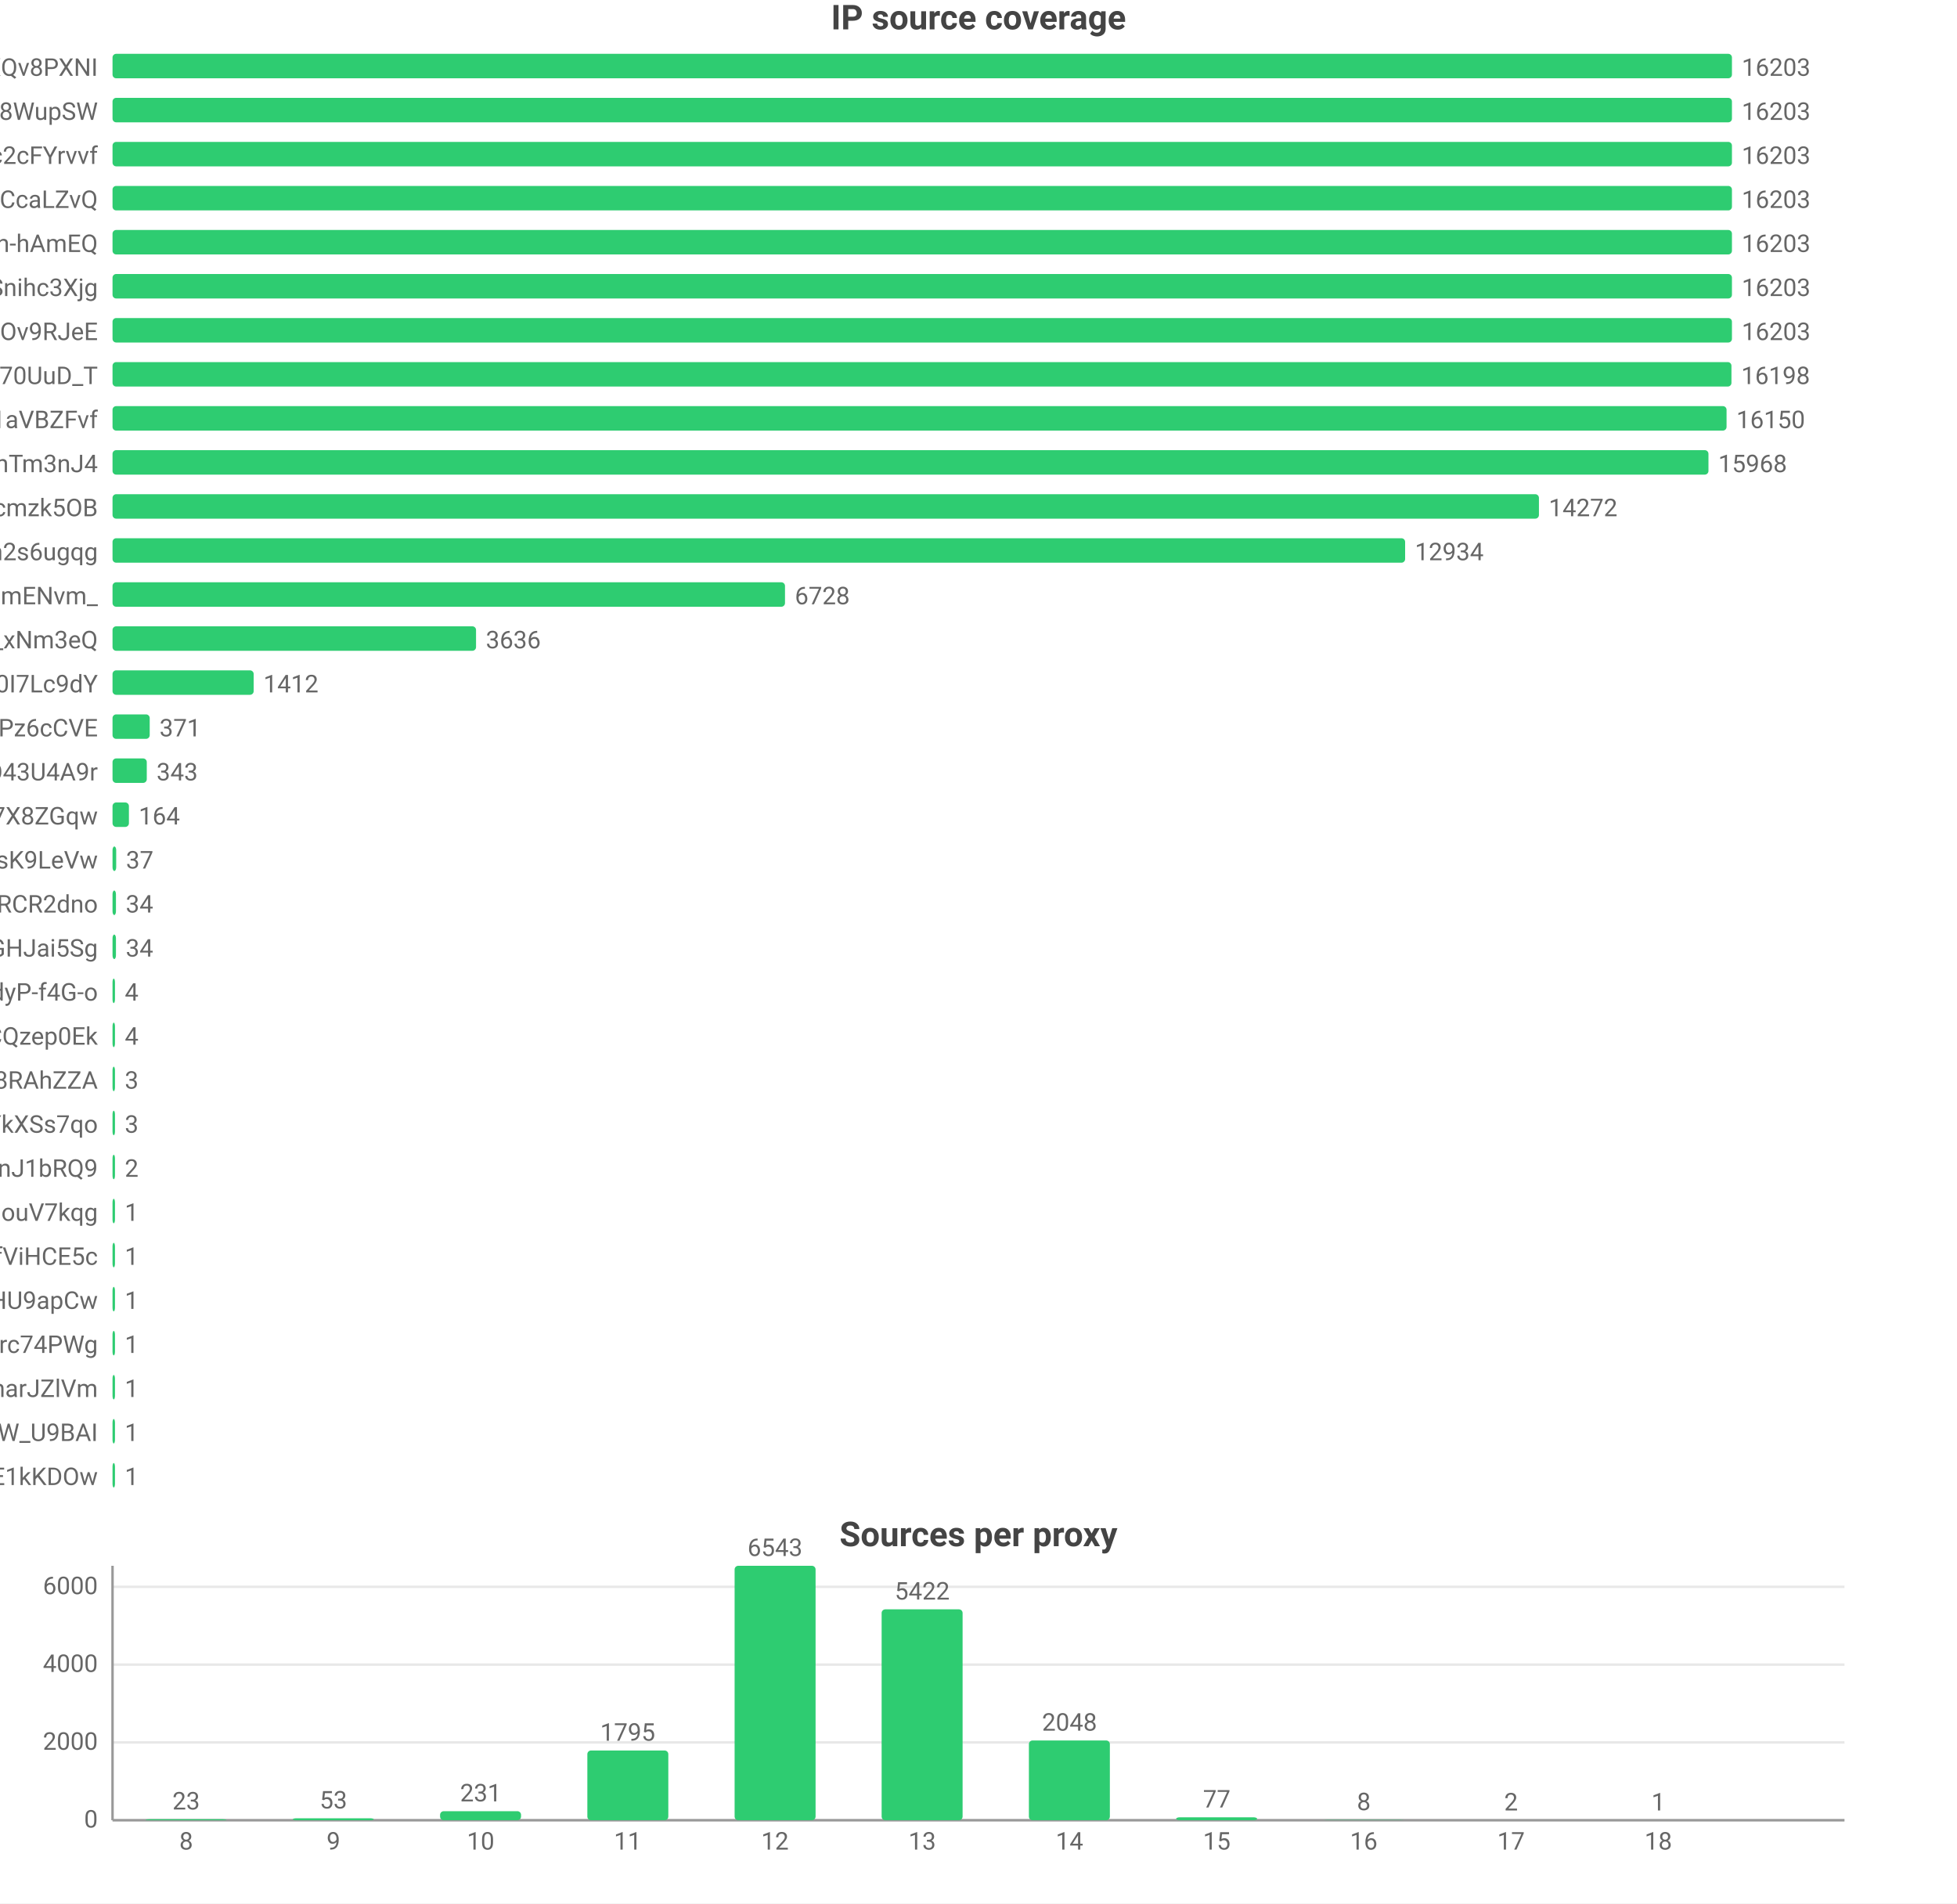
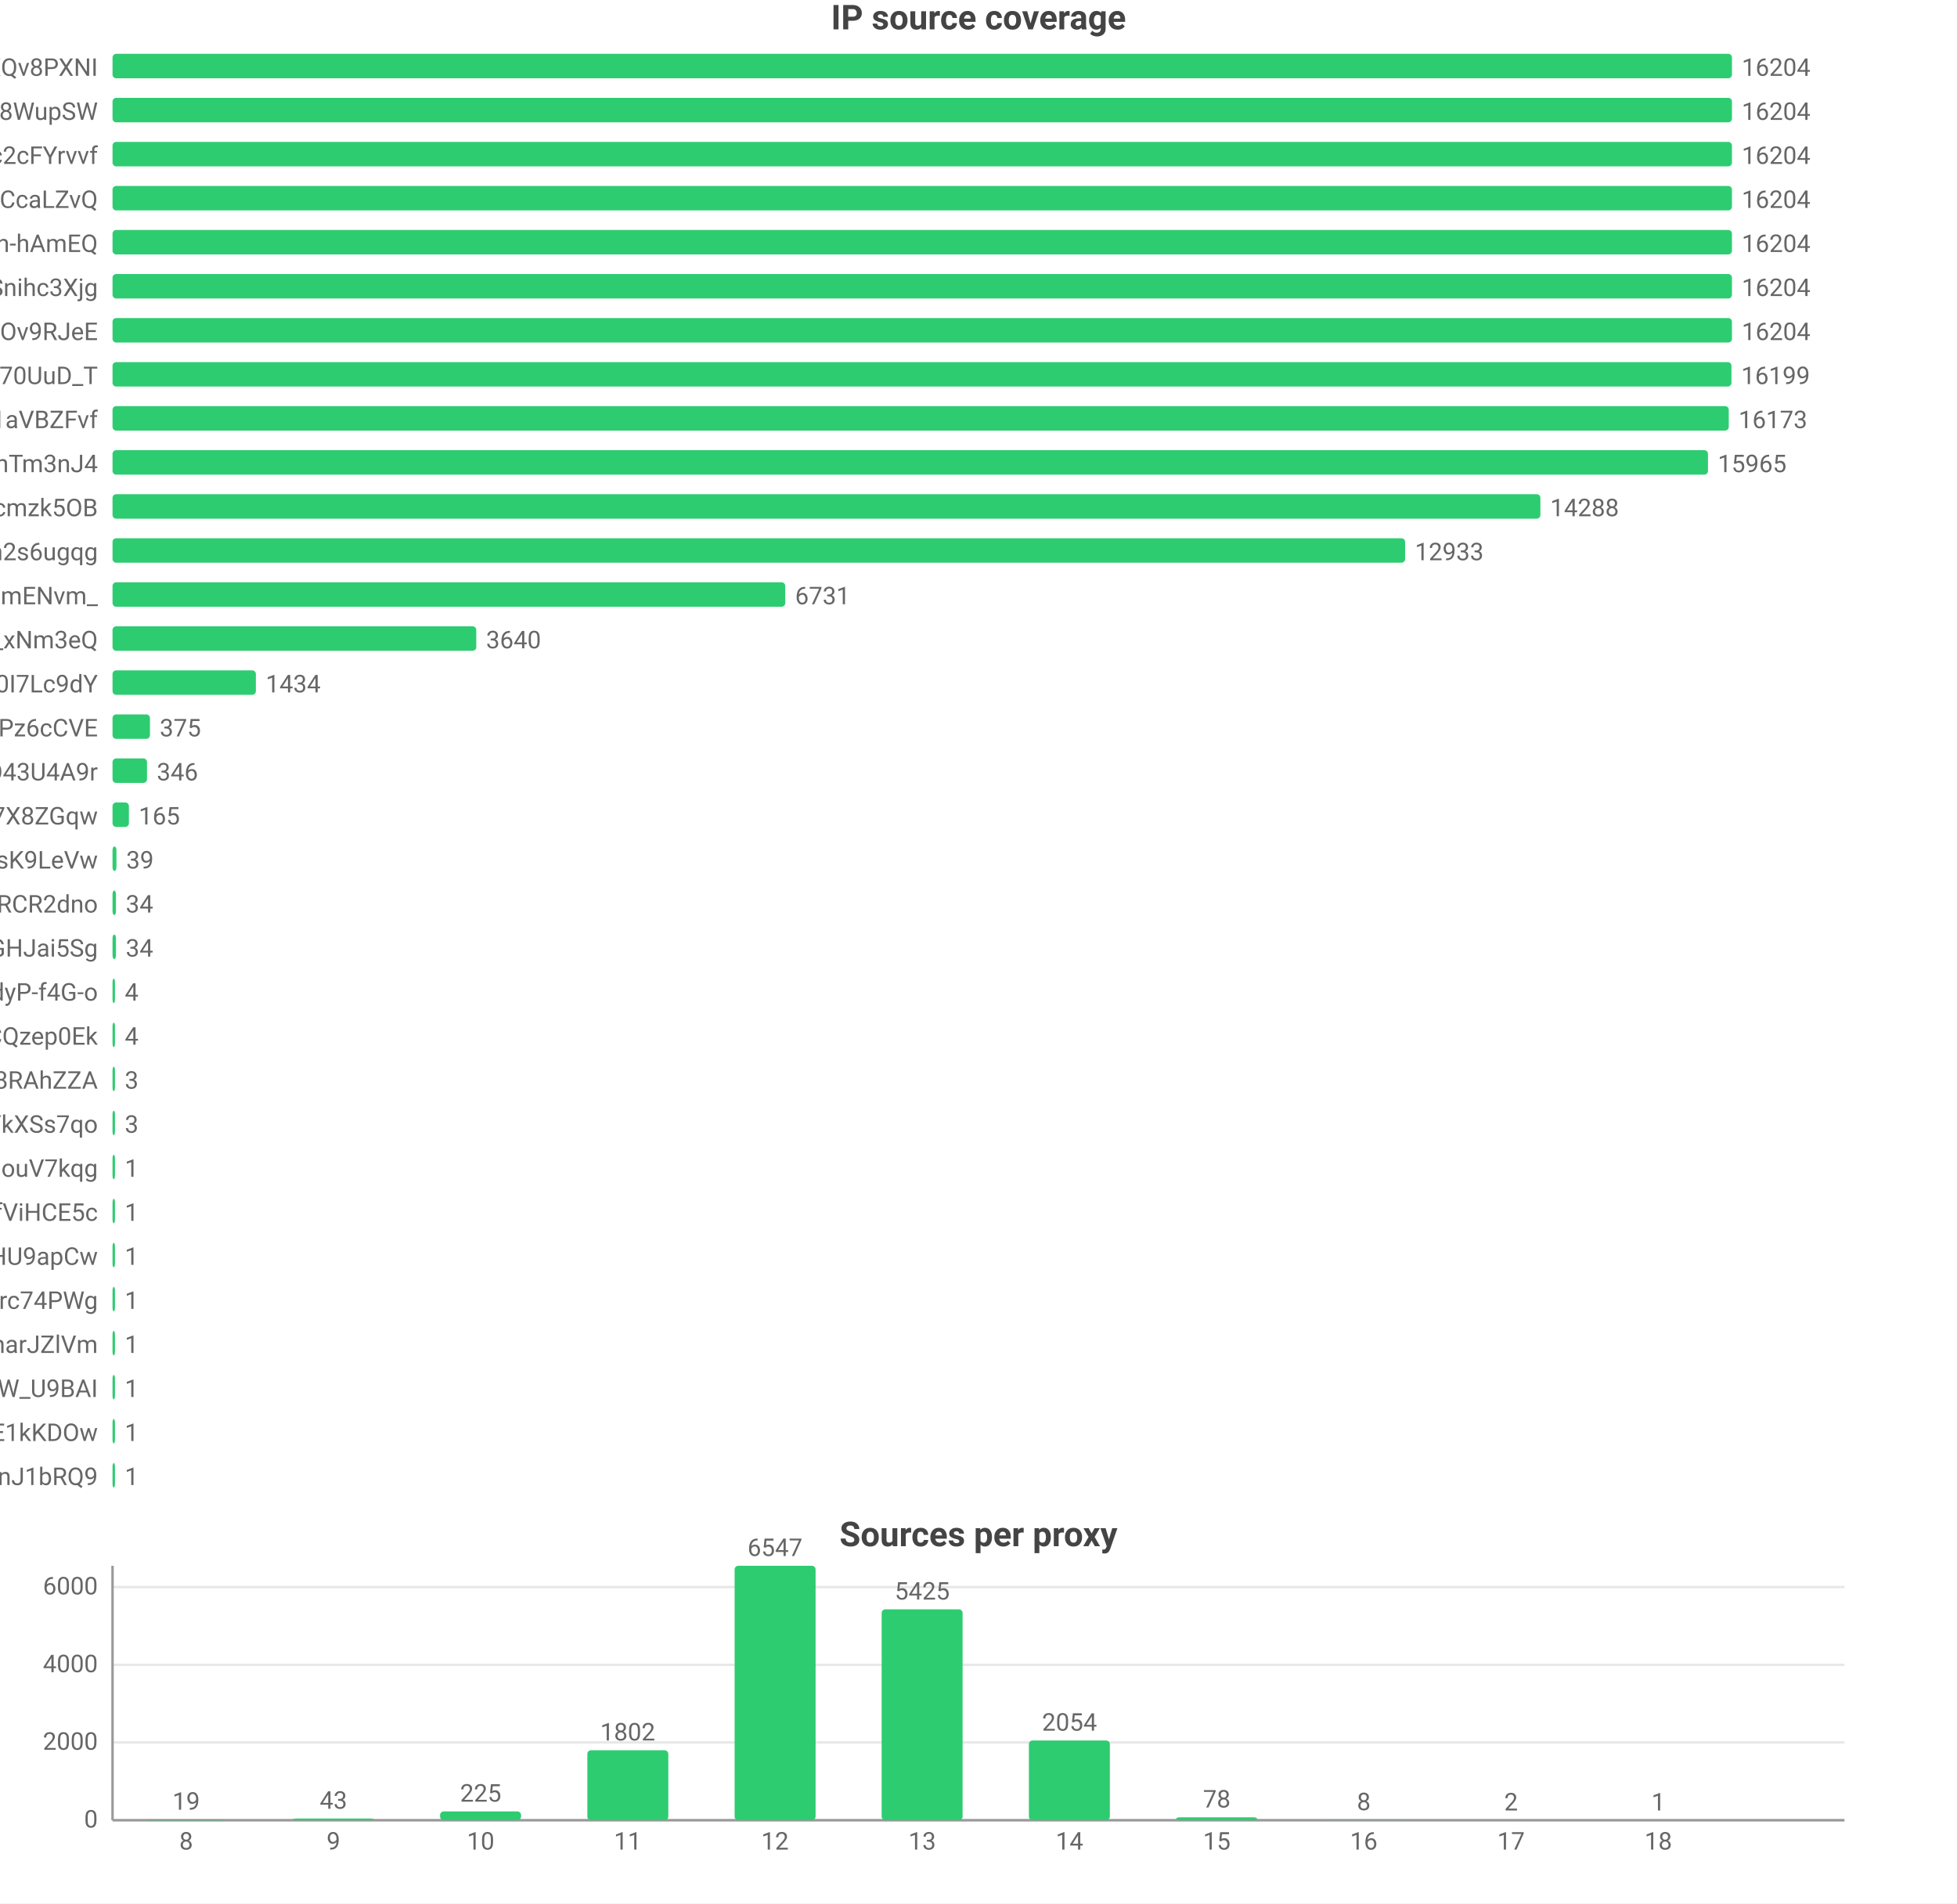
<svg xmlns="http://www.w3.org/2000/svg" width="800" height="778" viewBox="0 0 800 778">
  <rect width="800" height="778" fill="#ffffff" />
  <style>text{font-family:system-ui,-apple-system,'Segoe UI',Roboto,'PingFang SC','Microsoft YaHei','Noto Sans CJK SC',sans-serif}.g{stroke:#e8e8e8;stroke-width:1}.a{stroke:#999;stroke-width:1}.t{font-size:10px;fill:#666}.m{font-size:10px;text-anchor:middle;fill:#666}.e{font-size:10px;text-anchor:end;fill:#666}.l{font-size:11px;fill:#333}.tt{font-size:14px;font-weight:600;text-anchor:middle;fill:#444}.em{font-size:13px;text-anchor:middle;fill:#999}</style>
  <text class="tt" x="400.0" y="12">IP source coverage</text>
  <text class="e" x="40" y="31">rsrc_YmwQdEYueobUJ7o0R-mXQv8PXNI</text>
  <rect x="46" y="22" width="662" height="10" fill="#2ecc71" rx="1.5" />
-   <text class="t" x="712" y="31">16203</text>
+   <text class="t" x="712" y="31">16204</text>
  <text class="e" x="40" y="49">rsrc_Kf72a5Rnsi5l_-kq8f8WupSW</text>
  <rect x="46" y="40" width="662" height="10" fill="#2ecc71" rx="1.5" />
-   <text class="t" x="712" y="49">16203</text>
+   <text class="t" x="712" y="49">16204</text>
  <text class="e" x="40" y="67">rsrc_N0DphMQvqfO6-stc2cFYrvvf</text>
  <rect x="46" y="58" width="662" height="10" fill="#2ecc71" rx="1.5" />
-   <text class="t" x="712" y="67">16203</text>
+   <text class="t" x="712" y="67">16204</text>
  <text class="e" x="40" y="85">rsrc_y1f6AcnstjvbsPXVio2CcaLZvQ</text>
  <rect x="46" y="76" width="662" height="10" fill="#2ecc71" rx="1.5" />
-   <text class="t" x="712" y="85">16203</text>
+   <text class="t" x="712" y="85">16204</text>
  <text class="e" x="40" y="103">rsrc_je3zDruIeQJtGRSh-hAmEQ</text>
  <rect x="46" y="94" width="662" height="10" fill="#2ecc71" rx="1.5" />
-   <text class="t" x="712" y="103">16203</text>
+   <text class="t" x="712" y="103">16204</text>
  <text class="e" x="40" y="121">rsrc_udXhFfUWqS8V61wbeSoAvSnihc3Xjg</text>
  <rect x="46" y="112" width="662" height="10" fill="#2ecc71" rx="1.5" />
-   <text class="t" x="712" y="121">16203</text>
+   <text class="t" x="712" y="121">16204</text>
  <text class="e" x="40" y="139">rsrc_phRkyFPJDKAG-t3D4gC7qC7dOv9RJeE</text>
  <rect x="46" y="130" width="662" height="10" fill="#2ecc71" rx="1.5" />
-   <text class="t" x="712" y="139">16203</text>
+   <text class="t" x="712" y="139">16204</text>
  <text class="e" x="40" y="157">rsrc_Fe2TH426siPio70UuD_T</text>
  <rect x="46" y="148" width="661.8" height="10" fill="#2ecc71" rx="1.5" />
-   <text class="t" x="711.8" y="157">16198</text>
+   <text class="t" x="711.8" y="157">16199</text>
  <text class="e" x="40" y="175">rsrc_3UBRP7wwxr0KCZcckKaO1aVBZFvf</text>
-   <rect x="46" y="166" width="659.8" height="10" fill="#2ecc71" rx="1.5" />
-   <text class="t" x="709.8" y="175">16150</text>
+   <rect x="46" y="166" width="660.7" height="10" fill="#2ecc71" rx="1.5" />
+   <text class="t" x="710.7" y="175">16173</text>
  <text class="e" x="40" y="193">rsrc_8J7Mvr-6DA7BBOtGFT3QhTm3nJ4</text>
-   <rect x="46" y="184" width="652.4" height="10" fill="#2ecc71" rx="1.5" />
-   <text class="t" x="702.4" y="193">15968</text>
+   <rect x="46" y="184" width="652.2" height="10" fill="#2ecc71" rx="1.5" />
+   <text class="t" x="702.2" y="193">15965</text>
  <text class="e" x="40" y="211">rsrc_K-0jAGBqjvCEp0Px6UbuWcmzk5OB</text>
-   <rect x="46" y="202" width="583.1" height="10" fill="#2ecc71" rx="1.5" />
-   <text class="t" x="633.1" y="211">14272</text>
+   <rect x="46" y="202" width="583.7" height="10" fill="#2ecc71" rx="1.5" />
+   <text class="t" x="633.7" y="211">14288</text>
  <text class="e" x="40" y="229">rsrc_6vLvdK45tKm57C8Q5Ah2s6ugqg</text>
  <rect x="46" y="220" width="528.4" height="10" fill="#2ecc71" rx="1.5" />
-   <text class="t" x="578.4" y="229">12934</text>
+   <text class="t" x="578.4" y="229">12933</text>
  <text class="e" x="40" y="247">rsrc_Ez30VsXwFYCalVM2h6mENvm_</text>
-   <rect x="46" y="238" width="274.9" height="10" fill="#2ecc71" rx="1.5" />
-   <text class="t" x="324.9" y="247">6728</text>
+   <rect x="46" y="238" width="275.0" height="10" fill="#2ecc71" rx="1.5" />
+   <text class="t" x="325.0" y="247">6731</text>
  <text class="e" x="40" y="265">rsrc_7HHr05kygIGY1_rUxDn2b0TfO3k_xNm3eQ</text>
-   <rect x="46" y="256" width="148.6" height="10" fill="#2ecc71" rx="1.5" />
-   <text class="t" x="198.6" y="265">3636</text>
+   <rect x="46" y="256" width="148.7" height="10" fill="#2ecc71" rx="1.5" />
+   <text class="t" x="198.7" y="265">3640</text>
  <text class="e" x="40" y="283">rsrc_zmdkNceYNtNIwTRnkeaDWUF0I7Lc9dY</text>
-   <rect x="46" y="274" width="57.7" height="10" fill="#2ecc71" rx="1.5" />
-   <text class="t" x="107.7" y="283">1412</text>
+   <rect x="46" y="274" width="58.6" height="10" fill="#2ecc71" rx="1.5" />
+   <text class="t" x="108.6" y="283">1434</text>
  <text class="e" x="40" y="301">rsrc_px-TVSmoFaih-Nh3Pz6cCVE</text>
-   <rect x="46" y="292" width="15.2" height="10" fill="#2ecc71" rx="1.5" />
-   <text class="t" x="65.2" y="301">371</text>
+   <rect x="46" y="292" width="15.3" height="10" fill="#2ecc71" rx="1.5" />
+   <text class="t" x="65.3" y="301">375</text>
  <text class="e" x="40" y="319">rsrc_mgABzXvGbUTHudZhQZWKOyOkO43U4A9r</text>
-   <rect x="46" y="310" width="14.0" height="10" fill="#2ecc71" rx="1.5" />
-   <text class="t" x="64.0" y="319">343</text>
+   <rect x="46" y="310" width="14.1" height="10" fill="#2ecc71" rx="1.5" />
+   <text class="t" x="64.1" y="319">346</text>
  <text class="e" x="40" y="337">rsrc_KOcHY0zSvSXOKReI9zIAibe_1GV7X8ZGqw</text>
  <rect x="46" y="328" width="6.7" height="10" fill="#2ecc71" rx="1.5" />
-   <text class="t" x="56.7" y="337">164</text>
+   <text class="t" x="56.7" y="337">165</text>
  <text class="e" x="40" y="355">rsrc_y4RErEyr_I92cDIOQHlsK9LeVw</text>
-   <rect x="46" y="346" width="1.5" height="10" fill="#2ecc71" rx="1.5" />
-   <text class="t" x="51.5" y="355">37</text>
+   <rect x="46" y="346" width="1.6" height="10" fill="#2ecc71" rx="1.5" />
+   <text class="t" x="51.6" y="355">39</text>
  <text class="e" x="40" y="373">rsrc_-iwMUWtGMfvvmOs0VPBWChAcwcxiRCR2dno</text>
  <rect x="46" y="364" width="1.4" height="10" fill="#2ecc71" rx="1.5" />
  <text class="t" x="51.4" y="373">34</text>
  <text class="e" x="40" y="391">rsrc_yQvJePm0B6jHzCYC4GdGHJai5Sg</text>
  <rect x="46" y="382" width="1.4" height="10" fill="#2ecc71" rx="1.5" />
  <text class="t" x="51.4" y="391">34</text>
  <text class="e" x="40" y="409">rsrc_LrpbWUUO56eHIMwdJR00mtIdyP-f4G-o</text>
  <rect x="46" y="400" width="1" height="10" fill="#2ecc71" rx="1.5" />
  <text class="t" x="51" y="409">4</text>
  <text class="e" x="40" y="427">rsrc_YHZuHRaDa-DFv9_r3cDXeH-PeLACQzep0Ek</text>
  <rect x="46" y="418" width="1" height="10" fill="#2ecc71" rx="1.5" />
  <text class="t" x="51" y="427">4</text>
  <text class="e" x="40" y="445">rsrc_fnyhZVmiRBg9CcJyZftoJjG8RAhZZA</text>
  <rect x="46" y="436" width="1" height="10" fill="#2ecc71" rx="1.5" />
  <text class="t" x="51" y="445">3</text>
  <text class="e" x="40" y="463">rsrc_726x8-3P6Tz4oI8SCY_YkXSs7qo</text>
  <rect x="46" y="454" width="1" height="10" fill="#2ecc71" rx="1.5" />
  <text class="t" x="51" y="463">3</text>
-   <text class="e" x="40" y="481">rsrc_IutIxyjgURNKJ5AXGQxpTnJ1bRQ9</text>
+   <text class="e" x="40" y="481">rsrc_inqpWH1e7yPPhqkz5eHouV7kqg</text>
  <rect x="46" y="472" width="1" height="10" fill="#2ecc71" rx="1.5" />
-   <text class="t" x="51" y="481">2</text>
-   <text class="e" x="40" y="499">rsrc_inqpWH1e7yPPhqkz5eHouV7kqg</text>
+   <text class="t" x="51" y="481">1</text>
+   <text class="e" x="40" y="499">rsrc_r5Qm4HD74aEPzYWaXJ5xTDmfViHCE5c</text>
  <rect x="46" y="490" width="1" height="10" fill="#2ecc71" rx="1.5" />
  <text class="t" x="51" y="499">1</text>
-   <text class="e" x="40" y="517">rsrc_r5Qm4HD74aEPzYWaXJ5xTDmfViHCE5c</text>
+   <text class="e" x="40" y="517">rsrc_zGCq_6M2s7InpEO3MqqaG5Zzxnl5NmDsHU9apCw</text>
  <rect x="46" y="508" width="1" height="10" fill="#2ecc71" rx="1.5" />
  <text class="t" x="51" y="517">1</text>
-   <text class="e" x="40" y="535">rsrc_zGCq_6M2s7InpEO3MqqaG5Zzxnl5NmDsHU9apCw</text>
+   <text class="e" x="40" y="535">rsrc_mQTAqZhrbN_F7U0iq2bRicIFyu02Lgfrc74PWg</text>
  <rect x="46" y="526" width="1" height="10" fill="#2ecc71" rx="1.5" />
  <text class="t" x="51" y="535">1</text>
-   <text class="e" x="40" y="553">rsrc_mQTAqZhrbN_F7U0iq2bRicIFyu02Lgfrc74PWg</text>
+   <text class="e" x="40" y="553">rsrc_X87uKi3hHzkkY492rrpCharJZlVm</text>
  <rect x="46" y="544" width="1" height="10" fill="#2ecc71" rx="1.5" />
  <text class="t" x="51" y="553">1</text>
-   <text class="e" x="40" y="571">rsrc_X87uKi3hHzkkY492rrpCharJZlVm</text>
+   <text class="e" x="40" y="571">rsrc_We6jsP3IIBC6jnF7W_U9BAI</text>
  <rect x="46" y="562" width="1" height="10" fill="#2ecc71" rx="1.5" />
  <text class="t" x="51" y="571">1</text>
-   <text class="e" x="40" y="589">rsrc_We6jsP3IIBC6jnF7W_U9BAI</text>
+   <text class="e" x="40" y="589">rsrc_kdTZ5_igk74KH5q8mRCSkO5E1kKDOw</text>
  <rect x="46" y="580" width="1" height="10" fill="#2ecc71" rx="1.5" />
  <text class="t" x="51" y="589">1</text>
-   <text class="e" x="40" y="607">rsrc_kdTZ5_igk74KH5q8mRCSkO5E1kKDOw</text>
+   <text class="e" x="40" y="607">rsrc_IutIxyjgURNKJ5AXGQxpTnJ1bRQ9</text>
  <rect x="46" y="598" width="1" height="10" fill="#2ecc71" rx="1.5" />
  <text class="t" x="51" y="607">1</text>
  <text class="tt" x="400.0" y="632">Sources per proxy</text>
  <line class="g" x1="46" y1="744" x2="754" y2="744" />
  <text class="e" x="40" y="747">0</text>
  <line class="g" x1="46" y1="712.2" x2="754" y2="712.2" />
  <text class="e" x="40" y="715.2">2000</text>
-   <line class="g" x1="46" y1="680.4" x2="754" y2="680.4" />
-   <text class="e" x="40" y="683.4">4000</text>
-   <line class="g" x1="46" y1="648.6" x2="754" y2="648.6" />
-   <text class="e" x="40" y="651.6">6000</text>
+   <line class="g" x1="46" y1="680.5" x2="754" y2="680.5" />
+   <text class="e" x="40" y="683.5">4000</text>
+   <line class="g" x1="46" y1="648.7" x2="754" y2="648.7" />
+   <text class="e" x="40" y="651.7">6000</text>
  <line class="a" x1="46" y1="640" x2="46" y2="744" />
  <line class="a" x1="46" y1="744" x2="754" y2="744" />
-   <rect x="59.5" y="743.6" width="33.1" height="0.4" fill="#2ecc71" rx="1.5" />
-   <text class="m" x="76.1" y="739.6">23</text>
+   <rect x="59.5" y="743.7" width="33.1" height="0.3" fill="#2ecc71" rx="1.5" />
+   <text class="m" x="76.1" y="739.7">19</text>
  <text class="m" x="76.1" y="756">8</text>
-   <rect x="119.7" y="743.2" width="33.1" height="0.8" fill="#2ecc71" rx="1.5" />
-   <text class="m" x="136.3" y="739.2">53</text>
+   <rect x="119.7" y="743.3" width="33.1" height="0.7" fill="#2ecc71" rx="1.5" />
+   <text class="m" x="136.3" y="739.3">43</text>
  <text class="m" x="136.3" y="756">9</text>
-   <rect x="179.9" y="740.3" width="33.1" height="3.7" fill="#2ecc71" rx="1.5" />
-   <text class="m" x="196.5" y="736.3">231</text>
+   <rect x="179.9" y="740.4" width="33.1" height="3.6" fill="#2ecc71" rx="1.5" />
+   <text class="m" x="196.5" y="736.4">225</text>
  <text class="m" x="196.5" y="756">10</text>
-   <rect x="240.1" y="715.5" width="33.1" height="28.5" fill="#2ecc71" rx="1.5" />
-   <text class="m" x="256.6" y="711.5">1795</text>
+   <rect x="240.1" y="715.4" width="33.1" height="28.6" fill="#2ecc71" rx="1.5" />
+   <text class="m" x="256.6" y="711.4">1802</text>
  <text class="m" x="256.6" y="756">11</text>
  <rect x="300.3" y="640" width="33.1" height="104" fill="#2ecc71" rx="1.5" />
-   <text class="m" x="316.8" y="636">6543</text>
+   <text class="m" x="316.8" y="636">6547</text>
  <text class="m" x="316.8" y="756">12</text>
  <rect x="360.4" y="657.8" width="33.1" height="86.2" fill="#2ecc71" rx="1.5" />
-   <text class="m" x="377" y="653.8">5422</text>
+   <text class="m" x="377" y="653.8">5425</text>
  <text class="m" x="377" y="756">13</text>
  <rect x="420.6" y="711.4" width="33.1" height="32.6" fill="#2ecc71" rx="1.5" />
-   <text class="m" x="437.2" y="707.4">2048</text>
+   <text class="m" x="437.2" y="707.4">2054</text>
  <text class="m" x="437.2" y="756">14</text>
  <rect x="480.8" y="742.8" width="33.1" height="1.2" fill="#2ecc71" rx="1.5" />
-   <text class="m" x="497.4" y="738.8">77</text>
+   <text class="m" x="497.4" y="738.8">78</text>
  <text class="m" x="497.4" y="756">15</text>
  <rect x="541.0" y="743.9" width="33.1" height="0.1" fill="#2ecc71" rx="1.5" />
  <text class="m" x="557.5" y="739.9">8</text>
  <text class="m" x="557.5" y="756">16</text>
  <rect x="601.2" y="744.0" width="33.1" height="0.0" fill="#2ecc71" rx="1.5" />
  <text class="m" x="617.7" y="740.0">2</text>
  <text class="m" x="617.7" y="756">17</text>
  <rect x="661.4" y="744.0" width="33.1" height="0.0" fill="#2ecc71" rx="1.5" />
  <text class="m" x="677.9" y="740.0">1</text>
  <text class="m" x="677.9" y="756">18</text>
</svg>
